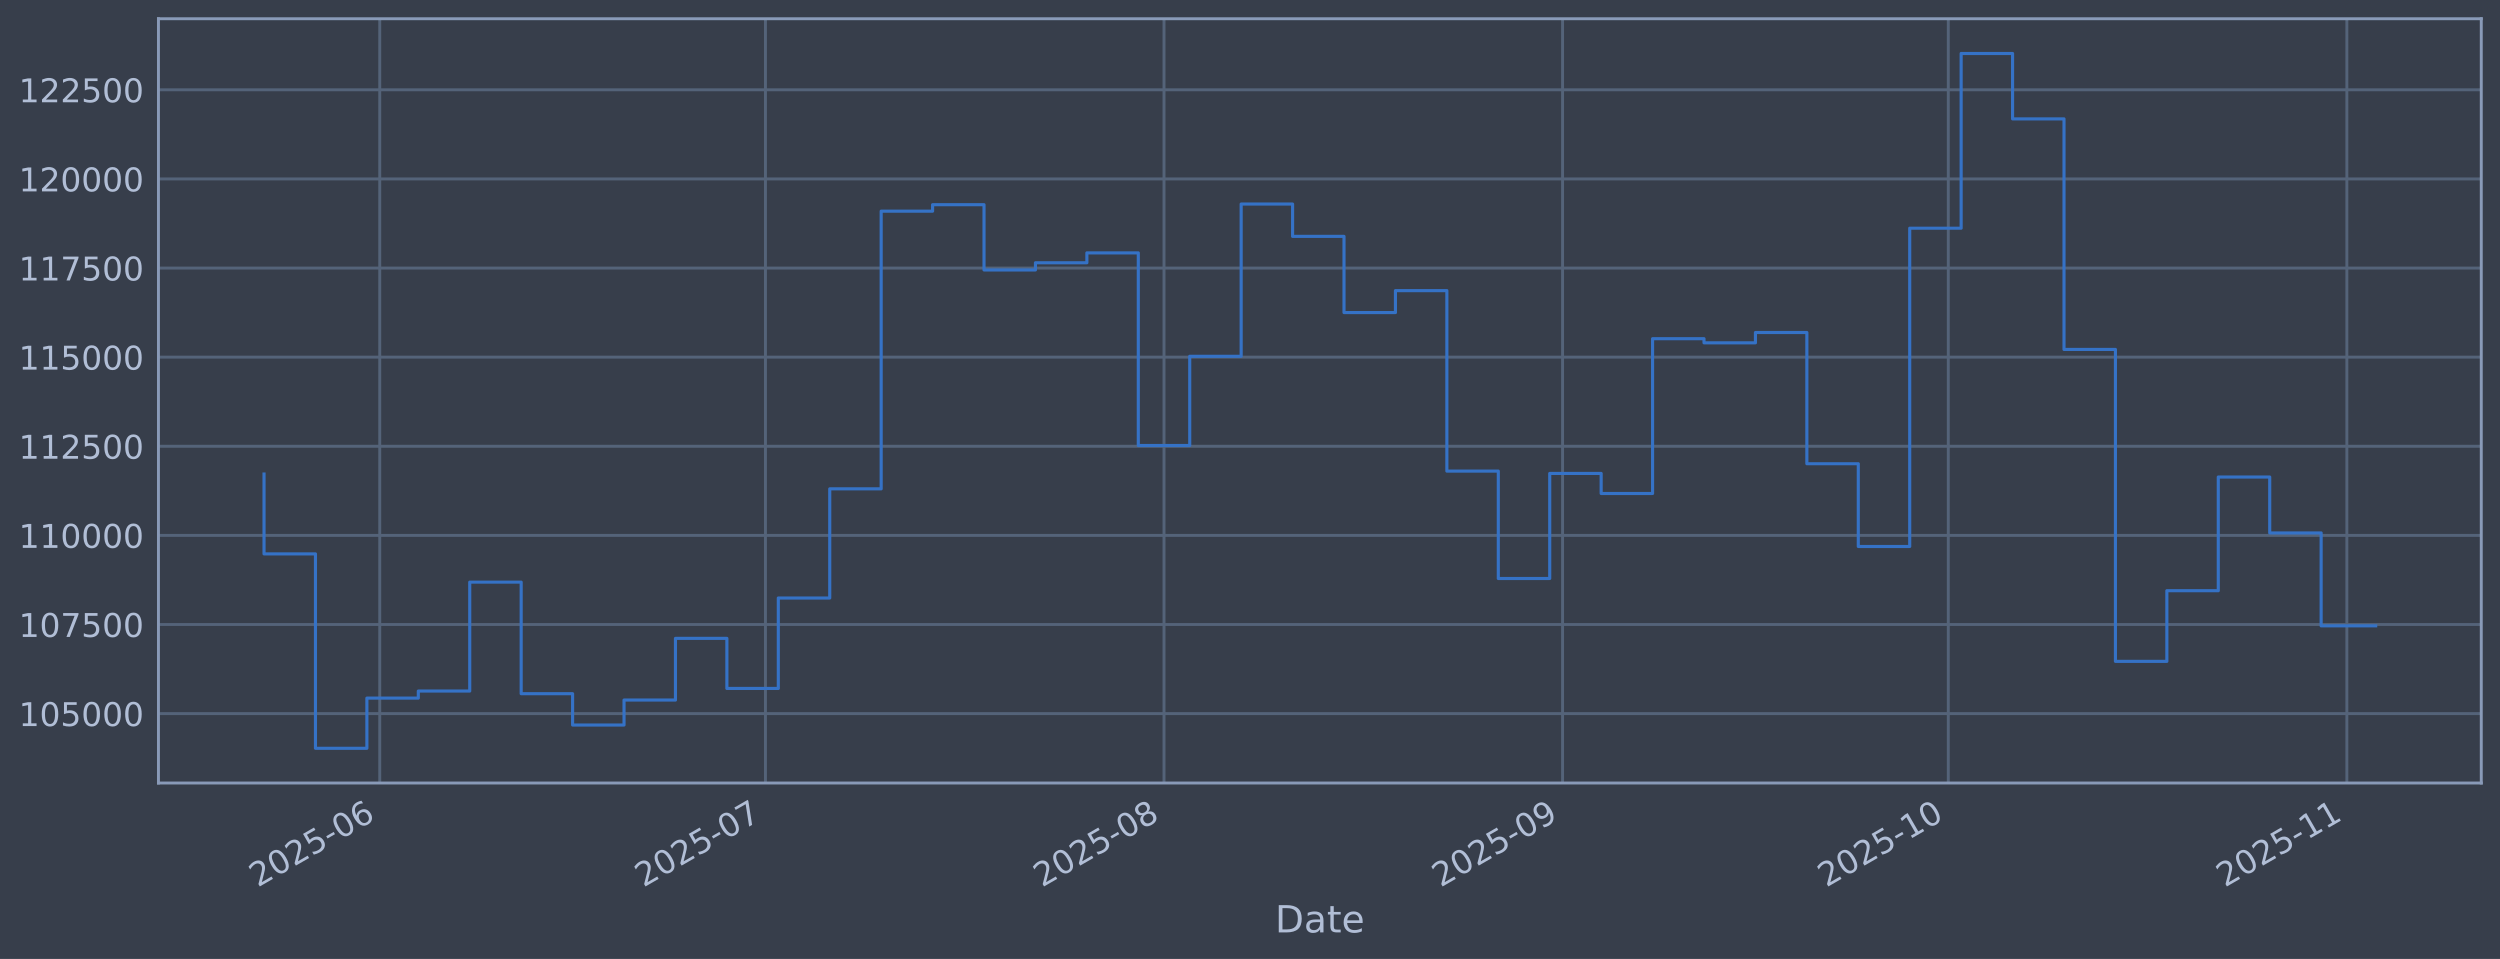
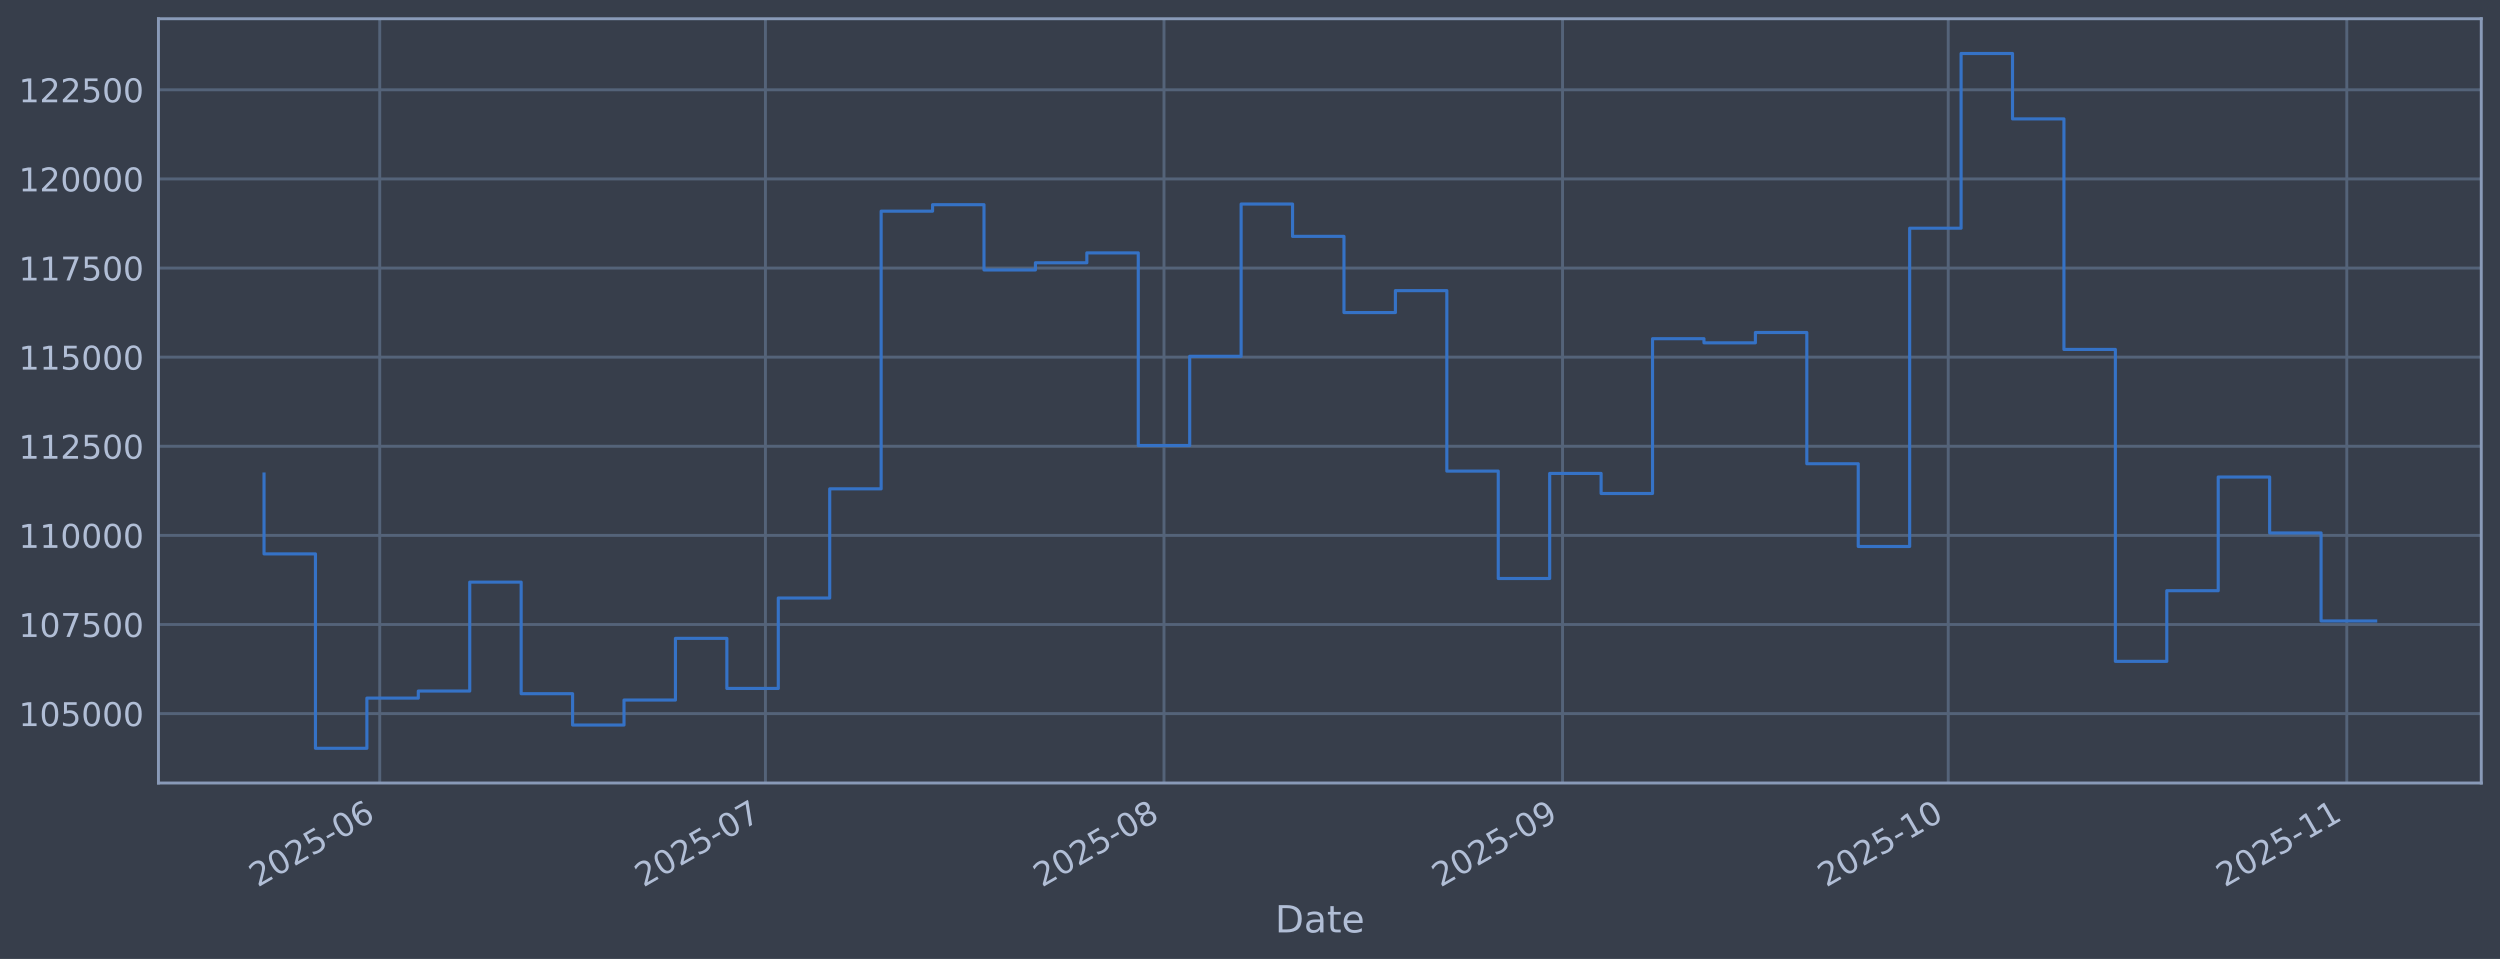
<svg xmlns="http://www.w3.org/2000/svg" xmlns:xlink="http://www.w3.org/1999/xlink" width="960.9pt" height="368.58pt" viewBox="0 0 960.9 368.58" version="1.1">
  <defs>
    <style type="text/css">*{stroke-linejoin: round; stroke-linecap: butt}</style>
  </defs>
  <g id="figure_1">
    <g id="patch_1">
      <path d="M 0 368.58  L 960.9 368.58  L 960.9 0  L 0 0  z " style="fill: #373e4b" />
    </g>
    <g id="axes_1">
      <g id="patch_2">
        <path d="M 60.901 300.96  L 953.701 300.96  L 953.701 7.2  L 60.901 7.2  z " style="fill: #373e4b" />
      </g>
      <g id="matplotlib.axis_1">
        <g id="xtick_1">
          <g id="line2d_1">
-             <path d="M 145.958 300.96  L 145.958 7.2  " clip-path="url(#p6894639b5e)" style="fill: none; stroke: #546379; stroke-width: 1.12; stroke-linecap: square" />
+             <path d="M 145.956 300.96  L 145.956 7.2  " clip-path="url(#p5f397c777a)" style="fill: none; stroke: #546379; stroke-width: 1.12; stroke-linecap: square" />
          </g>
          <g id="line2d_2" />
          <g id="text_1">
-             <g style="fill: #b1bed6" transform="translate(99.0543 341.1745) rotate(-30) scale(0.126 -0.126)">
+             <g style="fill: #b1bed6" transform="translate(99.05281 341.1745) rotate(-30) scale(0.126 -0.126)">
              <defs>
                <path id="DejaVuSans-32" d="M 1228 531  L 3431 531  L 3431 0  L 469 0  L 469 531  Q 828 903 1448 1529  Q 2069 2156 2228 2338  Q 2531 2678 2651 2914  Q 2772 3150 2772 3378  Q 2772 3750 2511 3984  Q 2250 4219 1831 4219  Q 1534 4219 1204 4116  Q 875 4013 500 3803  L 500 4441  Q 881 4594 1212 4672  Q 1544 4750 1819 4750  Q 2544 4750 2975 4387  Q 3406 4025 3406 3419  Q 3406 3131 3298 2873  Q 3191 2616 2906 2266  Q 2828 2175 2409 1742  Q 1991 1309 1228 531  z " transform="scale(0.015625)" />
                <path id="DejaVuSans-30" d="M 2034 4250  Q 1547 4250 1301 3770  Q 1056 3291 1056 2328  Q 1056 1369 1301 889  Q 1547 409 2034 409  Q 2525 409 2770 889  Q 3016 1369 3016 2328  Q 3016 3291 2770 3770  Q 2525 4250 2034 4250  z M 2034 4750  Q 2819 4750 3233 4129  Q 3647 3509 3647 2328  Q 3647 1150 3233 529  Q 2819 -91 2034 -91  Q 1250 -91 836 529  Q 422 1150 422 2328  Q 422 3509 836 4129  Q 1250 4750 2034 4750  z " transform="scale(0.015625)" />
                <path id="DejaVuSans-35" d="M 691 4666  L 3169 4666  L 3169 4134  L 1269 4134  L 1269 2991  Q 1406 3038 1543 3061  Q 1681 3084 1819 3084  Q 2600 3084 3056 2656  Q 3513 2228 3513 1497  Q 3513 744 3044 326  Q 2575 -91 1722 -91  Q 1428 -91 1123 -41  Q 819 9 494 109  L 494 744  Q 775 591 1075 516  Q 1375 441 1709 441  Q 2250 441 2565 725  Q 2881 1009 2881 1497  Q 2881 1984 2565 2268  Q 2250 2553 1709 2553  Q 1456 2553 1204 2497  Q 953 2441 691 2322  L 691 4666  z " transform="scale(0.015625)" />
                <path id="DejaVuSans-2d" d="M 313 2009  L 1997 2009  L 1997 1497  L 313 1497  L 313 2009  z " transform="scale(0.015625)" />
                <path id="DejaVuSans-36" d="M 2113 2584  Q 1688 2584 1439 2293  Q 1191 2003 1191 1497  Q 1191 994 1439 701  Q 1688 409 2113 409  Q 2538 409 2786 701  Q 3034 994 3034 1497  Q 3034 2003 2786 2293  Q 2538 2584 2113 2584  z M 3366 4563  L 3366 3988  Q 3128 4100 2886 4159  Q 2644 4219 2406 4219  Q 1781 4219 1451 3797  Q 1122 3375 1075 2522  Q 1259 2794 1537 2939  Q 1816 3084 2150 3084  Q 2853 3084 3261 2657  Q 3669 2231 3669 1497  Q 3669 778 3244 343  Q 2819 -91 2113 -91  Q 1303 -91 875 529  Q 447 1150 447 2328  Q 447 3434 972 4092  Q 1497 4750 2381 4750  Q 2619 4750 2861 4703  Q 3103 4656 3366 4563  z " transform="scale(0.015625)" />
              </defs>
              <use xlink:href="#DejaVuSans-32" />
              <use xlink:href="#DejaVuSans-30" transform="translate(63.62305 0)" />
              <use xlink:href="#DejaVuSans-32" transform="translate(127.2461 0)" />
              <use xlink:href="#DejaVuSans-35" transform="translate(190.8691 0)" />
              <use xlink:href="#DejaVuSans-2d" transform="translate(254.4922 0)" />
              <use xlink:href="#DejaVuSans-30" transform="translate(290.5762 0)" />
              <use xlink:href="#DejaVuSans-36" transform="translate(354.1992 0)" />
            </g>
          </g>
        </g>
        <g id="xtick_2">
          <g id="line2d_3">
-             <path d="M 294.208 300.96  L 294.208 7.2  " clip-path="url(#p6894639b5e)" style="fill: none; stroke: #546379; stroke-width: 1.12; stroke-linecap: square" />
+             <path d="M 294.202 300.96  L 294.202 7.2  " clip-path="url(#p5f397c777a)" style="fill: none; stroke: #546379; stroke-width: 1.12; stroke-linecap: square" />
          </g>
          <g id="line2d_4" />
          <g id="text_2">
-             <g style="fill: #b1bed6" transform="translate(247.3051 341.1745) rotate(-30) scale(0.126 -0.126)">
+             <g style="fill: #b1bed6" transform="translate(247.2987 341.1745) rotate(-30) scale(0.126 -0.126)">
              <defs>
                <path id="DejaVuSans-37" d="M 525 4666  L 3525 4666  L 3525 4397  L 1831 0  L 1172 0  L 2766 4134  L 525 4134  L 525 4666  z " transform="scale(0.015625)" />
              </defs>
              <use xlink:href="#DejaVuSans-32" />
              <use xlink:href="#DejaVuSans-30" transform="translate(63.62305 0)" />
              <use xlink:href="#DejaVuSans-32" transform="translate(127.2461 0)" />
              <use xlink:href="#DejaVuSans-35" transform="translate(190.8691 0)" />
              <use xlink:href="#DejaVuSans-2d" transform="translate(254.4922 0)" />
              <use xlink:href="#DejaVuSans-30" transform="translate(290.5762 0)" />
              <use xlink:href="#DejaVuSans-37" transform="translate(354.1992 0)" />
            </g>
          </g>
        </g>
        <g id="xtick_3">
          <g id="line2d_5">
-             <path d="M 447.401 300.96  L 447.401 7.2  " clip-path="url(#p6894639b5e)" style="fill: none; stroke: #546379; stroke-width: 1.12; stroke-linecap: square" />
+             <path d="M 447.389 300.96  L 447.389 7.2  " clip-path="url(#p5f397c777a)" style="fill: none; stroke: #546379; stroke-width: 1.12; stroke-linecap: square" />
          </g>
          <g id="line2d_6" />
          <g id="text_3">
-             <g style="fill: #b1bed6" transform="translate(400.4977 341.1745) rotate(-30) scale(0.126 -0.126)">
+             <g style="fill: #b1bed6" transform="translate(400.4861 341.1745) rotate(-30) scale(0.126 -0.126)">
              <defs>
                <path id="DejaVuSans-38" d="M 2034 2216  Q 1584 2216 1326 1975  Q 1069 1734 1069 1313  Q 1069 891 1326 650  Q 1584 409 2034 409  Q 2484 409 2743 651  Q 3003 894 3003 1313  Q 3003 1734 2745 1975  Q 2488 2216 2034 2216  z M 1403 2484  Q 997 2584 770 2862  Q 544 3141 544 3541  Q 544 4100 942 4425  Q 1341 4750 2034 4750  Q 2731 4750 3128 4425  Q 3525 4100 3525 3541  Q 3525 3141 3298 2862  Q 3072 2584 2669 2484  Q 3125 2378 3379 2068  Q 3634 1759 3634 1313  Q 3634 634 3220 271  Q 2806 -91 2034 -91  Q 1263 -91 848 271  Q 434 634 434 1313  Q 434 1759 690 2068  Q 947 2378 1403 2484  z M 1172 3481  Q 1172 3119 1398 2916  Q 1625 2713 2034 2713  Q 2441 2713 2670 2916  Q 2900 3119 2900 3481  Q 2900 3844 2670 4047  Q 2441 4250 2034 4250  Q 1625 4250 1398 4047  Q 1172 3844 1172 3481  z " transform="scale(0.015625)" />
              </defs>
              <use xlink:href="#DejaVuSans-32" />
              <use xlink:href="#DejaVuSans-30" transform="translate(63.62305 0)" />
              <use xlink:href="#DejaVuSans-32" transform="translate(127.2461 0)" />
              <use xlink:href="#DejaVuSans-35" transform="translate(190.8691 0)" />
              <use xlink:href="#DejaVuSans-2d" transform="translate(254.4922 0)" />
              <use xlink:href="#DejaVuSans-30" transform="translate(290.5762 0)" />
              <use xlink:href="#DejaVuSans-38" transform="translate(354.1992 0)" />
            </g>
          </g>
        </g>
        <g id="xtick_4">
          <g id="line2d_7">
-             <path d="M 600.593 300.96  L 600.593 7.2  " clip-path="url(#p6894639b5e)" style="fill: none; stroke: #546379; stroke-width: 1.12; stroke-linecap: square" />
+             <path d="M 600.577 300.96  L 600.577 7.2  " clip-path="url(#p5f397c777a)" style="fill: none; stroke: #546379; stroke-width: 1.12; stroke-linecap: square" />
          </g>
          <g id="line2d_8" />
          <g id="text_4">
-             <g style="fill: #b1bed6" transform="translate(553.6902 341.1745) rotate(-30) scale(0.126 -0.126)">
+             <g style="fill: #b1bed6" transform="translate(553.6736 341.1745) rotate(-30) scale(0.126 -0.126)">
              <defs>
                <path id="DejaVuSans-39" d="M 703 97  L 703 672  Q 941 559 1184 500  Q 1428 441 1663 441  Q 2288 441 2617 861  Q 2947 1281 2994 2138  Q 2813 1869 2534 1725  Q 2256 1581 1919 1581  Q 1219 1581 811 2004  Q 403 2428 403 3163  Q 403 3881 828 4315  Q 1253 4750 1959 4750  Q 2769 4750 3195 4129  Q 3622 3509 3622 2328  Q 3622 1225 3098 567  Q 2575 -91 1691 -91  Q 1453 -91 1209 -44  Q 966 3 703 97  z M 1959 2075  Q 2384 2075 2632 2365  Q 2881 2656 2881 3163  Q 2881 3666 2632 3958  Q 2384 4250 1959 4250  Q 1534 4250 1286 3958  Q 1038 3666 1038 3163  Q 1038 2656 1286 2365  Q 1534 2075 1959 2075  z " transform="scale(0.015625)" />
              </defs>
              <use xlink:href="#DejaVuSans-32" />
              <use xlink:href="#DejaVuSans-30" transform="translate(63.62305 0)" />
              <use xlink:href="#DejaVuSans-32" transform="translate(127.2461 0)" />
              <use xlink:href="#DejaVuSans-35" transform="translate(190.8691 0)" />
              <use xlink:href="#DejaVuSans-2d" transform="translate(254.4922 0)" />
              <use xlink:href="#DejaVuSans-30" transform="translate(290.5762 0)" />
              <use xlink:href="#DejaVuSans-39" transform="translate(354.1992 0)" />
            </g>
          </g>
        </g>
        <g id="xtick_5">
          <g id="line2d_9">
-             <path d="M 748.844 300.96  L 748.844 7.2  " clip-path="url(#p6894639b5e)" style="fill: none; stroke: #546379; stroke-width: 1.12; stroke-linecap: square" />
+             <path d="M 748.823 300.96  L 748.823 7.2  " clip-path="url(#p5f397c777a)" style="fill: none; stroke: #546379; stroke-width: 1.12; stroke-linecap: square" />
          </g>
          <g id="line2d_10" />
          <g id="text_5">
-             <g style="fill: #b1bed6" transform="translate(701.9411 341.1745) rotate(-30) scale(0.126 -0.126)">
+             <g style="fill: #b1bed6" transform="translate(701.9195 341.1745) rotate(-30) scale(0.126 -0.126)">
              <defs>
                <path id="DejaVuSans-31" d="M 794 531  L 1825 531  L 1825 4091  L 703 3866  L 703 4441  L 1819 4666  L 2450 4666  L 2450 531  L 3481 531  L 3481 0  L 794 0  L 794 531  z " transform="scale(0.015625)" />
              </defs>
              <use xlink:href="#DejaVuSans-32" />
              <use xlink:href="#DejaVuSans-30" transform="translate(63.62305 0)" />
              <use xlink:href="#DejaVuSans-32" transform="translate(127.2461 0)" />
              <use xlink:href="#DejaVuSans-35" transform="translate(190.8691 0)" />
              <use xlink:href="#DejaVuSans-2d" transform="translate(254.4922 0)" />
              <use xlink:href="#DejaVuSans-31" transform="translate(290.5762 0)" />
              <use xlink:href="#DejaVuSans-30" transform="translate(354.1992 0)" />
            </g>
          </g>
        </g>
        <g id="xtick_6">
          <g id="line2d_11">
-             <path d="M 902.037 300.96  L 902.037 7.2  " clip-path="url(#p6894639b5e)" style="fill: none; stroke: #546379; stroke-width: 1.12; stroke-linecap: square" />
+             <path d="M 902.01 300.96  L 902.01 7.2  " clip-path="url(#p5f397c777a)" style="fill: none; stroke: #546379; stroke-width: 1.12; stroke-linecap: square" />
          </g>
          <g id="line2d_12" />
          <g id="text_6">
-             <g style="fill: #b1bed6" transform="translate(855.1336 341.1745) rotate(-30) scale(0.126 -0.126)">
+             <g style="fill: #b1bed6" transform="translate(855.1069 341.1745) rotate(-30) scale(0.126 -0.126)">
              <use xlink:href="#DejaVuSans-32" />
              <use xlink:href="#DejaVuSans-30" transform="translate(63.62305 0)" />
              <use xlink:href="#DejaVuSans-32" transform="translate(127.2461 0)" />
              <use xlink:href="#DejaVuSans-35" transform="translate(190.8691 0)" />
              <use xlink:href="#DejaVuSans-2d" transform="translate(254.4922 0)" />
              <use xlink:href="#DejaVuSans-31" transform="translate(290.5762 0)" />
              <use xlink:href="#DejaVuSans-31" transform="translate(354.1992 0)" />
            </g>
          </g>
        </g>
        <g id="text_7">
          <g style="fill: #b1bed6" transform="translate(490.0914 358.3856) scale(0.144 -0.144)">
            <defs>
              <path id="DejaVuSans-44" d="M 1259 4147  L 1259 519  L 2022 519  Q 2988 519 3436 956  Q 3884 1394 3884 2338  Q 3884 3275 3436 3711  Q 2988 4147 2022 4147  L 1259 4147  z M 628 4666  L 1925 4666  Q 3281 4666 3915 4102  Q 4550 3538 4550 2338  Q 4550 1131 3912 565  Q 3275 0 1925 0  L 628 0  L 628 4666  z " transform="scale(0.015625)" />
              <path id="DejaVuSans-61" d="M 2194 1759  Q 1497 1759 1228 1600  Q 959 1441 959 1056  Q 959 750 1161 570  Q 1363 391 1709 391  Q 2188 391 2477 730  Q 2766 1069 2766 1631  L 2766 1759  L 2194 1759  z M 3341 1997  L 3341 0  L 2766 0  L 2766 531  Q 2569 213 2275 61  Q 1981 -91 1556 -91  Q 1019 -91 701 211  Q 384 513 384 1019  Q 384 1609 779 1909  Q 1175 2209 1959 2209  L 2766 2209  L 2766 2266  Q 2766 2663 2505 2880  Q 2244 3097 1772 3097  Q 1472 3097 1187 3025  Q 903 2953 641 2809  L 641 3341  Q 956 3463 1253 3523  Q 1550 3584 1831 3584  Q 2591 3584 2966 3190  Q 3341 2797 3341 1997  z " transform="scale(0.015625)" />
              <path id="DejaVuSans-74" d="M 1172 4494  L 1172 3500  L 2356 3500  L 2356 3053  L 1172 3053  L 1172 1153  Q 1172 725 1289 603  Q 1406 481 1766 481  L 2356 481  L 2356 0  L 1766 0  Q 1100 0 847 248  Q 594 497 594 1153  L 594 3053  L 172 3053  L 172 3500  L 594 3500  L 594 4494  L 1172 4494  z " transform="scale(0.015625)" />
              <path id="DejaVuSans-65" d="M 3597 1894  L 3597 1613  L 953 1613  Q 991 1019 1311 708  Q 1631 397 2203 397  Q 2534 397 2845 478  Q 3156 559 3463 722  L 3463 178  Q 3153 47 2828 -22  Q 2503 -91 2169 -91  Q 1331 -91 842 396  Q 353 884 353 1716  Q 353 2575 817 3079  Q 1281 3584 2069 3584  Q 2775 3584 3186 3129  Q 3597 2675 3597 1894  z M 3022 2063  Q 3016 2534 2758 2815  Q 2500 3097 2075 3097  Q 1594 3097 1305 2825  Q 1016 2553 972 2059  L 3022 2063  z " transform="scale(0.015625)" />
            </defs>
            <use xlink:href="#DejaVuSans-44" />
            <use xlink:href="#DejaVuSans-61" transform="translate(77.00195 0)" />
            <use xlink:href="#DejaVuSans-74" transform="translate(138.2812 0)" />
            <use xlink:href="#DejaVuSans-65" transform="translate(177.4902 0)" />
          </g>
        </g>
      </g>
      <g id="matplotlib.axis_2">
        <g id="ytick_1">
          <g id="line2d_13">
-             <path d="M 60.901 274.286  L 953.701 274.286  " clip-path="url(#p6894639b5e)" style="fill: none; stroke: #546379; stroke-width: 1.12; stroke-linecap: square" />
+             <path d="M 60.901 274.286  L 953.701 274.286  " clip-path="url(#p5f397c777a)" style="fill: none; stroke: #546379; stroke-width: 1.12; stroke-linecap: square" />
          </g>
          <g id="line2d_14" />
          <g id="text_8">
            <g style="fill: #b1bed6" transform="translate(7.2 279.0725) scale(0.126 -0.126)">
              <use xlink:href="#DejaVuSans-31" />
              <use xlink:href="#DejaVuSans-30" transform="translate(63.62305 0)" />
              <use xlink:href="#DejaVuSans-35" transform="translate(127.2461 0)" />
              <use xlink:href="#DejaVuSans-30" transform="translate(190.8691 0)" />
              <use xlink:href="#DejaVuSans-30" transform="translate(254.4922 0)" />
              <use xlink:href="#DejaVuSans-30" transform="translate(318.1152 0)" />
            </g>
          </g>
        </g>
        <g id="ytick_2">
          <g id="line2d_15">
-             <path d="M 60.901 240.033  L 953.701 240.033  " clip-path="url(#p6894639b5e)" style="fill: none; stroke: #546379; stroke-width: 1.12; stroke-linecap: square" />
+             <path d="M 60.901 240.033  L 953.701 240.033  " clip-path="url(#p5f397c777a)" style="fill: none; stroke: #546379; stroke-width: 1.12; stroke-linecap: square" />
          </g>
          <g id="line2d_16" />
          <g id="text_9">
            <g style="fill: #b1bed6" transform="translate(7.2 244.8204) scale(0.126 -0.126)">
              <use xlink:href="#DejaVuSans-31" />
              <use xlink:href="#DejaVuSans-30" transform="translate(63.62305 0)" />
              <use xlink:href="#DejaVuSans-37" transform="translate(127.2461 0)" />
              <use xlink:href="#DejaVuSans-35" transform="translate(190.8691 0)" />
              <use xlink:href="#DejaVuSans-30" transform="translate(254.4922 0)" />
              <use xlink:href="#DejaVuSans-30" transform="translate(318.1152 0)" />
            </g>
          </g>
        </g>
        <g id="ytick_3">
          <g id="line2d_17">
-             <path d="M 60.901 205.781  L 953.701 205.781  " clip-path="url(#p6894639b5e)" style="fill: none; stroke: #546379; stroke-width: 1.12; stroke-linecap: square" />
+             <path d="M 60.901 205.781  L 953.701 205.781  " clip-path="url(#p5f397c777a)" style="fill: none; stroke: #546379; stroke-width: 1.12; stroke-linecap: square" />
          </g>
          <g id="line2d_18" />
          <g id="text_10">
            <g style="fill: #b1bed6" transform="translate(7.2 210.5682) scale(0.126 -0.126)">
              <use xlink:href="#DejaVuSans-31" />
              <use xlink:href="#DejaVuSans-31" transform="translate(63.62305 0)" />
              <use xlink:href="#DejaVuSans-30" transform="translate(127.2461 0)" />
              <use xlink:href="#DejaVuSans-30" transform="translate(190.8691 0)" />
              <use xlink:href="#DejaVuSans-30" transform="translate(254.4922 0)" />
              <use xlink:href="#DejaVuSans-30" transform="translate(318.1152 0)" />
            </g>
          </g>
        </g>
        <g id="ytick_4">
          <g id="line2d_19">
-             <path d="M 60.901 171.529  L 953.701 171.529  " clip-path="url(#p6894639b5e)" style="fill: none; stroke: #546379; stroke-width: 1.12; stroke-linecap: square" />
+             <path d="M 60.901 171.529  L 953.701 171.529  " clip-path="url(#p5f397c777a)" style="fill: none; stroke: #546379; stroke-width: 1.12; stroke-linecap: square" />
          </g>
          <g id="line2d_20" />
          <g id="text_11">
            <g style="fill: #b1bed6" transform="translate(7.2 176.316) scale(0.126 -0.126)">
              <use xlink:href="#DejaVuSans-31" />
              <use xlink:href="#DejaVuSans-31" transform="translate(63.62305 0)" />
              <use xlink:href="#DejaVuSans-32" transform="translate(127.2461 0)" />
              <use xlink:href="#DejaVuSans-35" transform="translate(190.8691 0)" />
              <use xlink:href="#DejaVuSans-30" transform="translate(254.4922 0)" />
              <use xlink:href="#DejaVuSans-30" transform="translate(318.1152 0)" />
            </g>
          </g>
        </g>
        <g id="ytick_5">
          <g id="line2d_21">
-             <path d="M 60.901 137.277  L 953.701 137.277  " clip-path="url(#p6894639b5e)" style="fill: none; stroke: #546379; stroke-width: 1.12; stroke-linecap: square" />
+             <path d="M 60.901 137.277  L 953.701 137.277  " clip-path="url(#p5f397c777a)" style="fill: none; stroke: #546379; stroke-width: 1.12; stroke-linecap: square" />
          </g>
          <g id="line2d_22" />
          <g id="text_12">
            <g style="fill: #b1bed6" transform="translate(7.2 142.0639) scale(0.126 -0.126)">
              <use xlink:href="#DejaVuSans-31" />
              <use xlink:href="#DejaVuSans-31" transform="translate(63.62305 0)" />
              <use xlink:href="#DejaVuSans-35" transform="translate(127.2461 0)" />
              <use xlink:href="#DejaVuSans-30" transform="translate(190.8691 0)" />
              <use xlink:href="#DejaVuSans-30" transform="translate(254.4922 0)" />
              <use xlink:href="#DejaVuSans-30" transform="translate(318.1152 0)" />
            </g>
          </g>
        </g>
        <g id="ytick_6">
          <g id="line2d_23">
-             <path d="M 60.901 103.025  L 953.701 103.025  " clip-path="url(#p6894639b5e)" style="fill: none; stroke: #546379; stroke-width: 1.12; stroke-linecap: square" />
+             <path d="M 60.901 103.025  L 953.701 103.025  " clip-path="url(#p5f397c777a)" style="fill: none; stroke: #546379; stroke-width: 1.12; stroke-linecap: square" />
          </g>
          <g id="line2d_24" />
          <g id="text_13">
            <g style="fill: #b1bed6" transform="translate(7.2 107.8117) scale(0.126 -0.126)">
              <use xlink:href="#DejaVuSans-31" />
              <use xlink:href="#DejaVuSans-31" transform="translate(63.62305 0)" />
              <use xlink:href="#DejaVuSans-37" transform="translate(127.2461 0)" />
              <use xlink:href="#DejaVuSans-35" transform="translate(190.8691 0)" />
              <use xlink:href="#DejaVuSans-30" transform="translate(254.4922 0)" />
              <use xlink:href="#DejaVuSans-30" transform="translate(318.1152 0)" />
            </g>
          </g>
        </g>
        <g id="ytick_7">
          <g id="line2d_25">
-             <path d="M 60.901 68.773  L 953.701 68.773  " clip-path="url(#p6894639b5e)" style="fill: none; stroke: #546379; stroke-width: 1.12; stroke-linecap: square" />
+             <path d="M 60.901 68.773  L 953.701 68.773  " clip-path="url(#p5f397c777a)" style="fill: none; stroke: #546379; stroke-width: 1.12; stroke-linecap: square" />
          </g>
          <g id="line2d_26" />
          <g id="text_14">
            <g style="fill: #b1bed6" transform="translate(7.2 73.55953) scale(0.126 -0.126)">
              <use xlink:href="#DejaVuSans-31" />
              <use xlink:href="#DejaVuSans-32" transform="translate(63.62305 0)" />
              <use xlink:href="#DejaVuSans-30" transform="translate(127.2461 0)" />
              <use xlink:href="#DejaVuSans-30" transform="translate(190.8691 0)" />
              <use xlink:href="#DejaVuSans-30" transform="translate(254.4922 0)" />
              <use xlink:href="#DejaVuSans-30" transform="translate(318.1152 0)" />
            </g>
          </g>
        </g>
        <g id="ytick_8">
          <g id="line2d_27">
-             <path d="M 60.901 34.52  L 953.701 34.52  " clip-path="url(#p6894639b5e)" style="fill: none; stroke: #546379; stroke-width: 1.12; stroke-linecap: square" />
+             <path d="M 60.901 34.52  L 953.701 34.52  " clip-path="url(#p5f397c777a)" style="fill: none; stroke: #546379; stroke-width: 1.12; stroke-linecap: square" />
          </g>
          <g id="line2d_28" />
          <g id="text_15">
            <g style="fill: #b1bed6" transform="translate(7.2 39.30736) scale(0.126 -0.126)">
              <use xlink:href="#DejaVuSans-31" />
              <use xlink:href="#DejaVuSans-32" transform="translate(63.62305 0)" />
              <use xlink:href="#DejaVuSans-32" transform="translate(127.2461 0)" />
              <use xlink:href="#DejaVuSans-35" transform="translate(190.8691 0)" />
              <use xlink:href="#DejaVuSans-30" transform="translate(254.4922 0)" />
              <use xlink:href="#DejaVuSans-30" transform="translate(318.1152 0)" />
            </g>
          </g>
        </g>
      </g>
      <g id="line2d_29">
-         <path d="M 101.482 182.186  L 101.482 212.888  L 121.249 212.888  L 121.249 287.607  L 141.016 287.607  L 141.016 268.333  L 160.783 268.333  L 160.783 265.613  L 180.549 265.613  L 180.549 223.75  L 200.316 223.75  L 200.316 266.631  L 220.083 266.631  L 220.083 278.665  L 239.85 278.665  L 239.85 269.075  L 259.617 269.075  L 259.617 245.372  L 279.383 245.372  L 279.383 264.615  L 299.15 264.615  L 299.15 229.852  L 318.917 229.852  L 318.917 187.898  L 338.684 187.898  L 338.684 81.166  L 358.45 81.166  L 358.45 78.68  L 378.217 78.68  L 378.217 103.754  L 397.984 103.754  L 397.984 100.992  L 417.751 100.992  L 417.751 97.194  L 437.518 97.194  L 437.518 171.232  L 457.284 171.232  L 457.284 136.942  L 477.051 136.942  L 477.051 78.426  L 496.818 78.426  L 496.818 90.86  L 516.585 90.86  L 516.585 120.135  L 536.351 120.135  L 536.351 111.698  L 556.118 111.698  L 556.118 181.072  L 575.885 181.072  L 575.885 222.348  L 595.652 222.348  L 595.652 181.975  L 615.419 181.975  L 615.419 189.676  L 635.185 189.676  L 635.185 130.184  L 654.952 130.184  L 654.952 131.764  L 674.719 131.764  L 674.719 127.804  L 694.486 127.804  L 694.486 178.239  L 714.252 178.239  L 714.252 210.044  L 734.019 210.044  L 734.019 87.711  L 753.786 87.711  L 753.786 20.553  L 773.553 20.553  L 773.553 45.695  L 793.32 45.695  L 793.32 134.311  L 813.086 134.311  L 813.086 254.199  L 832.853 254.199  L 832.853 227.044  L 852.62 227.044  L 852.62 183.344  L 872.387 183.344  L 872.387 204.842  L 892.153 204.842  L 892.153 240.552  L 913.119 240.552  " clip-path="url(#p6894639b5e)" style="fill: none; stroke: #3572c6; stroke-width: 1.2; stroke-linecap: square" />
+         <path d="M 101.482 182.186  L 101.482 212.888  L 121.248 212.888  L 121.248 287.607  L 141.015 287.607  L 141.015 268.333  L 160.781 268.333  L 160.781 265.613  L 180.547 265.613  L 180.547 223.75  L 200.313 223.75  L 200.313 266.631  L 220.079 266.631  L 220.079 278.665  L 239.845 278.665  L 239.845 269.075  L 259.611 269.075  L 259.611 245.372  L 279.377 245.372  L 279.377 264.615  L 299.144 264.615  L 299.144 229.852  L 318.91 229.852  L 318.91 187.898  L 338.676 187.898  L 338.676 81.166  L 358.442 81.166  L 358.442 78.68  L 378.208 78.68  L 378.208 103.754  L 397.974 103.754  L 397.974 100.992  L 417.74 100.992  L 417.74 97.194  L 437.506 97.194  L 437.506 171.232  L 457.272 171.232  L 457.272 136.942  L 477.039 136.942  L 477.039 78.426  L 496.805 78.426  L 496.805 90.86  L 516.571 90.86  L 516.571 120.135  L 536.337 120.135  L 536.337 111.698  L 556.103 111.698  L 556.103 181.072  L 575.869 181.072  L 575.869 222.348  L 595.635 222.348  L 595.635 181.975  L 615.401 181.975  L 615.401 189.676  L 635.168 189.676  L 635.168 130.184  L 654.934 130.184  L 654.934 131.764  L 674.7 131.764  L 674.7 127.804  L 694.466 127.804  L 694.466 178.239  L 714.232 178.239  L 714.232 210.044  L 733.998 210.044  L 733.998 87.711  L 753.764 87.711  L 753.764 20.553  L 773.53 20.553  L 773.53 45.695  L 793.297 45.695  L 793.297 134.311  L 813.063 134.311  L 813.063 254.199  L 832.829 254.199  L 832.829 227.044  L 852.595 227.044  L 852.595 183.344  L 872.361 183.344  L 872.361 204.842  L 892.127 204.842  L 892.127 238.669  L 913.119 238.669  " clip-path="url(#p5f397c777a)" style="fill: none; stroke: #3572c6; stroke-width: 1.2; stroke-linecap: square" />
      </g>
      <g id="patch_3">
        <path d="M 60.901 300.96  L 60.901 7.2  " style="fill: none; stroke: #899ab8; stroke-width: 1.12; stroke-linejoin: miter; stroke-linecap: square" />
      </g>
      <g id="patch_4">
        <path d="M 953.701 300.96  L 953.701 7.2  " style="fill: none; stroke: #899ab8; stroke-width: 1.12; stroke-linejoin: miter; stroke-linecap: square" />
      </g>
      <g id="patch_5">
        <path d="M 60.901 300.96  L 953.701 300.96  " style="fill: none; stroke: #899ab8; stroke-width: 1.12; stroke-linejoin: miter; stroke-linecap: square" />
      </g>
      <g id="patch_6">
        <path d="M 60.901 7.2  L 953.701 7.2  " style="fill: none; stroke: #899ab8; stroke-width: 1.12; stroke-linejoin: miter; stroke-linecap: square" />
      </g>
    </g>
  </g>
  <defs>
-     <clipPath id="p6894639b5e">
+     <clipPath id="p5f397c777a">
      <rect x="60.901" y="7.2" width="892.8" height="293.76" />
    </clipPath>
  </defs>
</svg>
